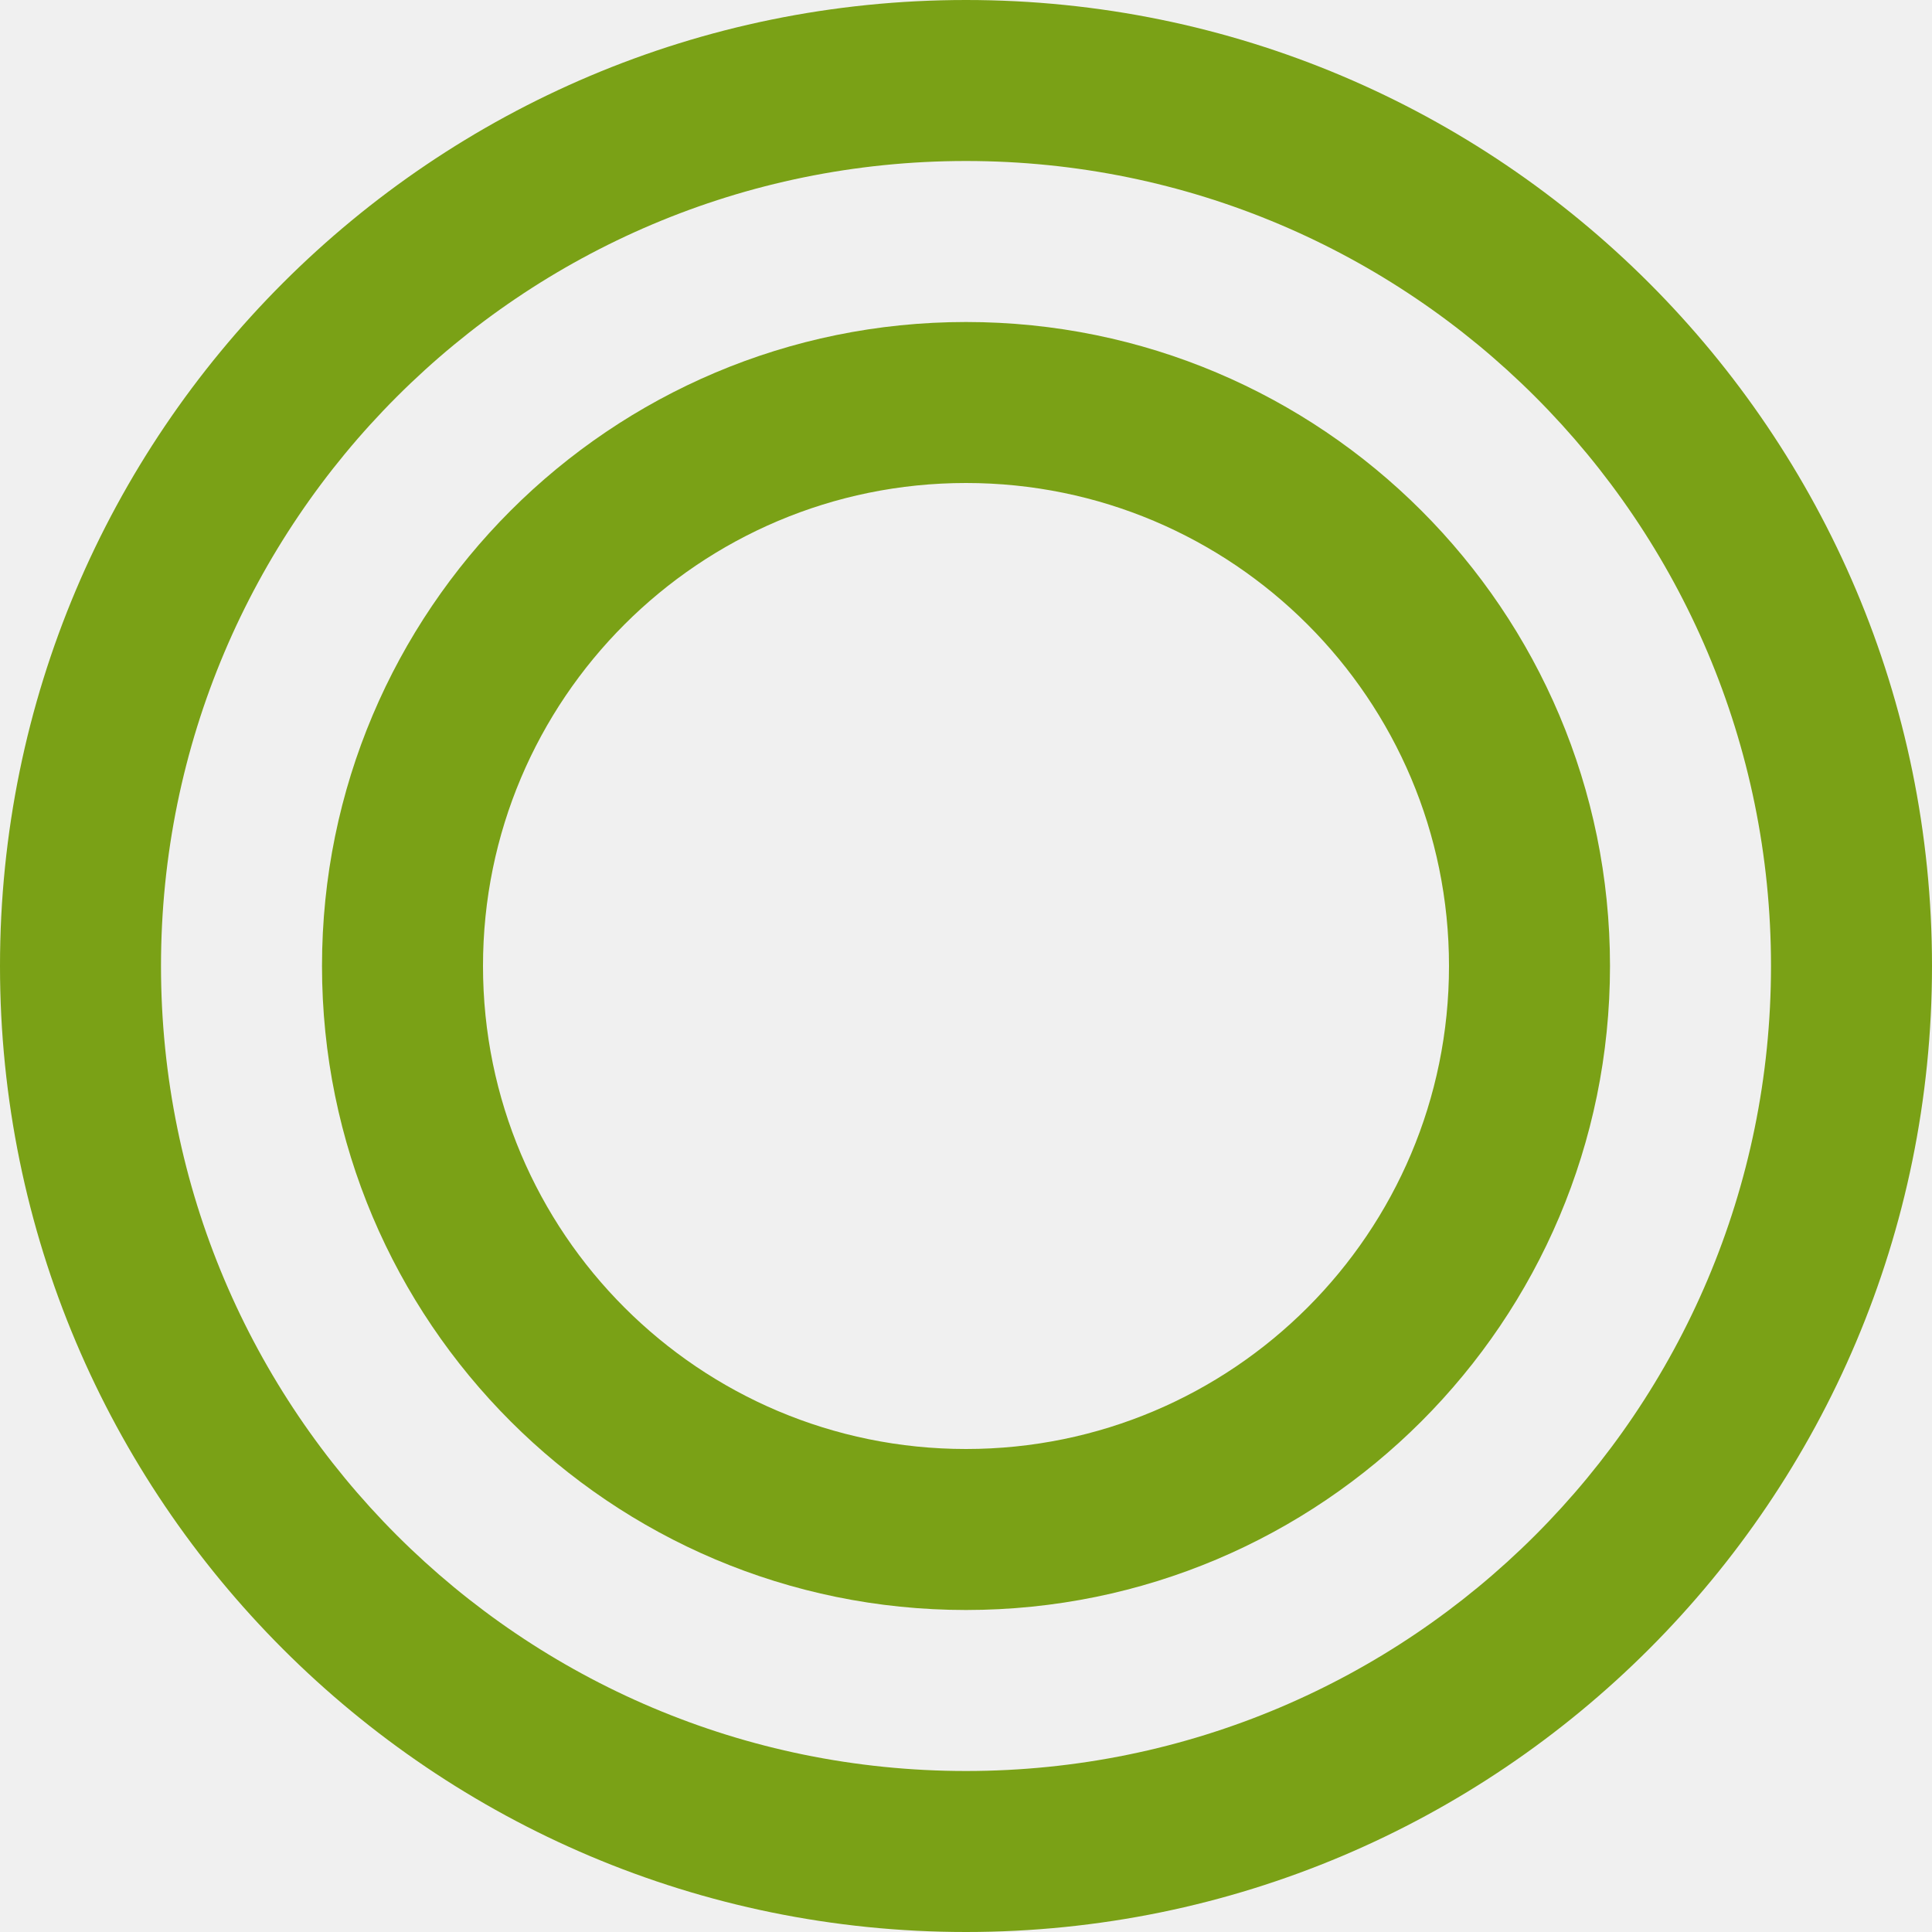
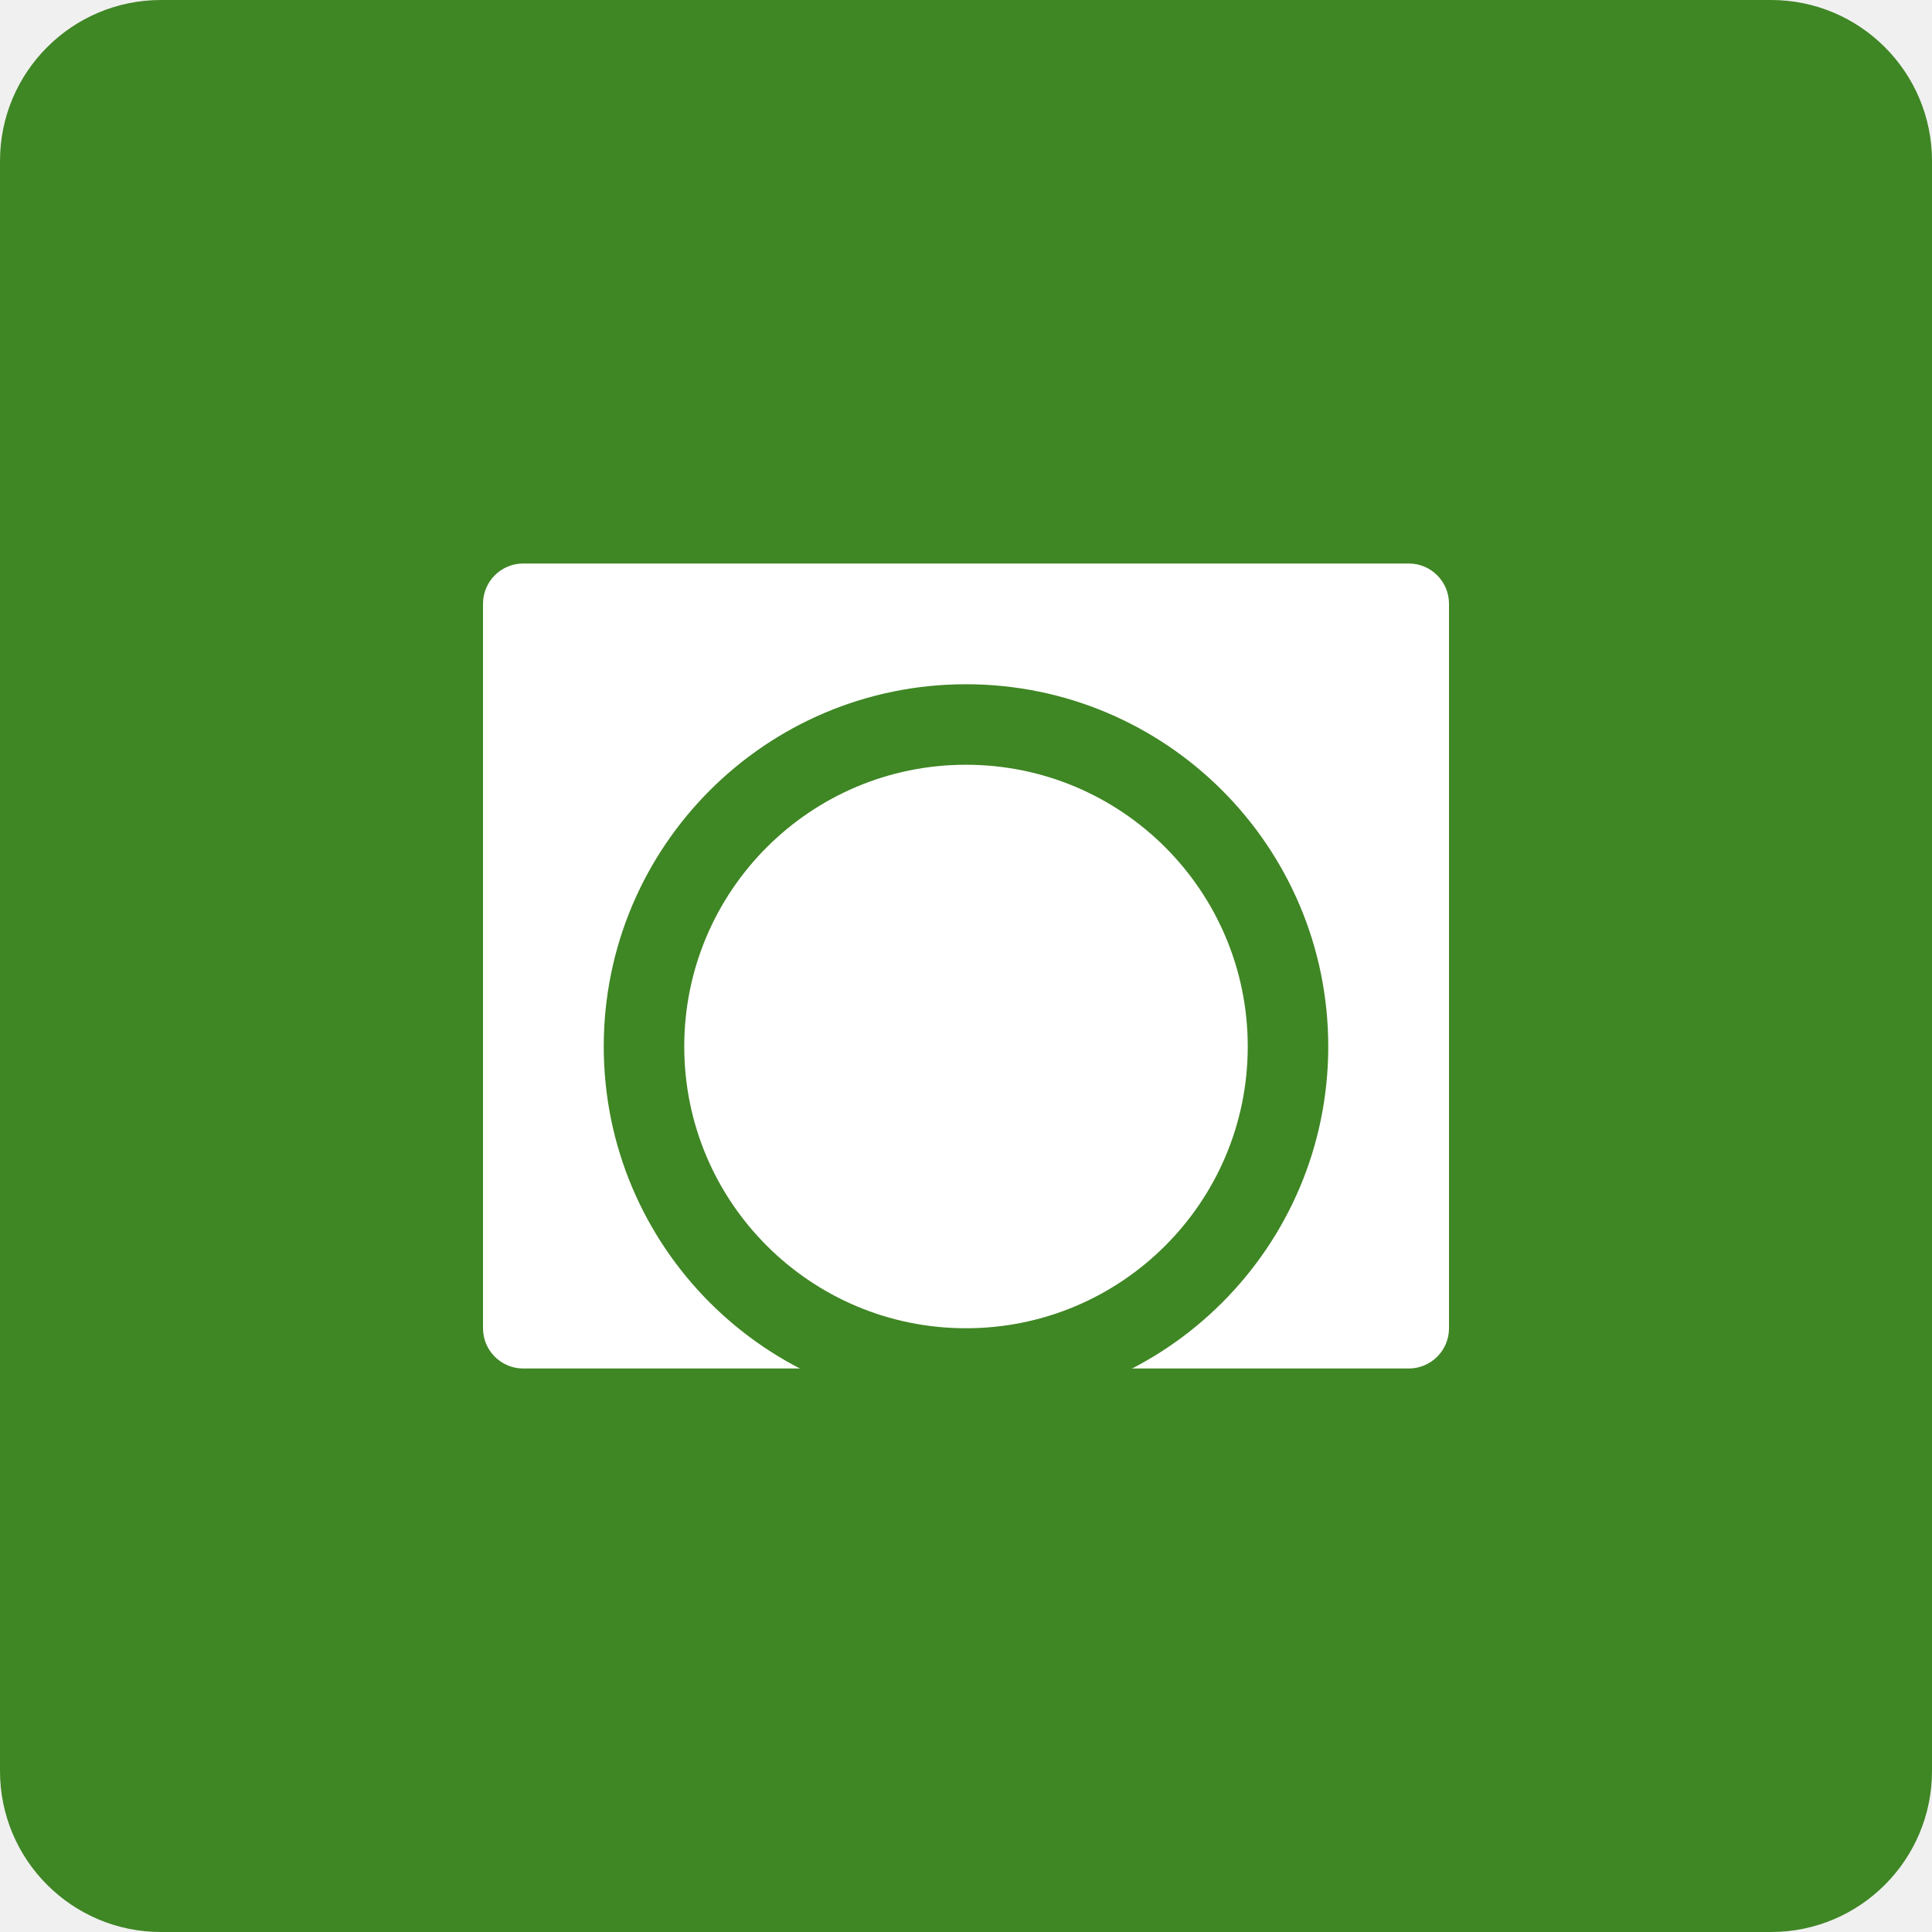
- <svg xmlns="http://www.w3.org/2000/svg" viewBox="0 0 24 24" width="100%" height="100%" fill="#248814">
-   <path d="M12 0C5.373 0 0 5.373 0 12s5.373 12 12 12 12-5.373 12-12S18.627 0 12 0zm0 2c5.523 0 10 4.477 10 10s-4.477 10-10 10S2 17.523 2 12 6.477 2 12 2z" fill="#7AA116" />
-   <path d="M12 4a8 8 0 100 16 8 8 0 000-16zm0 2a6 6 0 110 12 6 6 0 010-12z" fill="#7AA116" />
+ <svg xmlns="http://www.w3.org/2000/svg" viewBox="0 0 24 24" width="100%" height="100%" fill="#7AA116">
+   <rect width="24" height="24" rx="2" fill="#3F8624" />
+   <path d="M6.5 7C6.224 7 6 7.224 6 7.5V16.5C6 16.776 6.224 17 6.5 17H17.5C17.776 17 18 16.776 18 16.5V7.5C18 7.224 17.776 7 17.5 7H6.5Z" fill="white" />
+   <path d="M12 8.5C9.515 8.5 7.5 10.515 7.5 13C7.5 15.485 9.515 17.5 12 17.5C14.485 17.5 16.5 15.485 16.5 13C16.5 10.515 14.485 8.5 12 8.5ZM12 9.5C13.933 9.5 15.5 11.067 15.5 13C15.5 14.933 13.933 16.5 12 16.5C10.067 16.5 8.5 14.933 8.5 13C8.5 11.067 10.067 9.5 12 9.5Z" fill="#3F8624" />
</svg>
